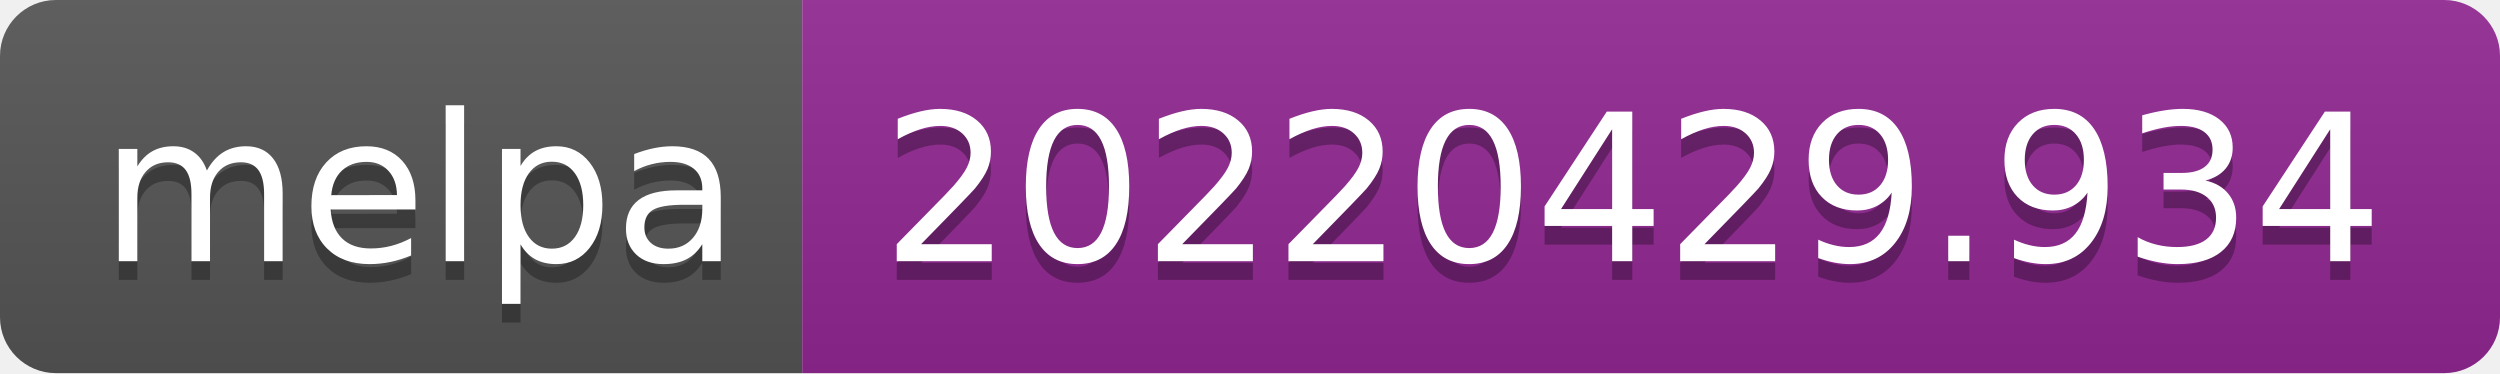
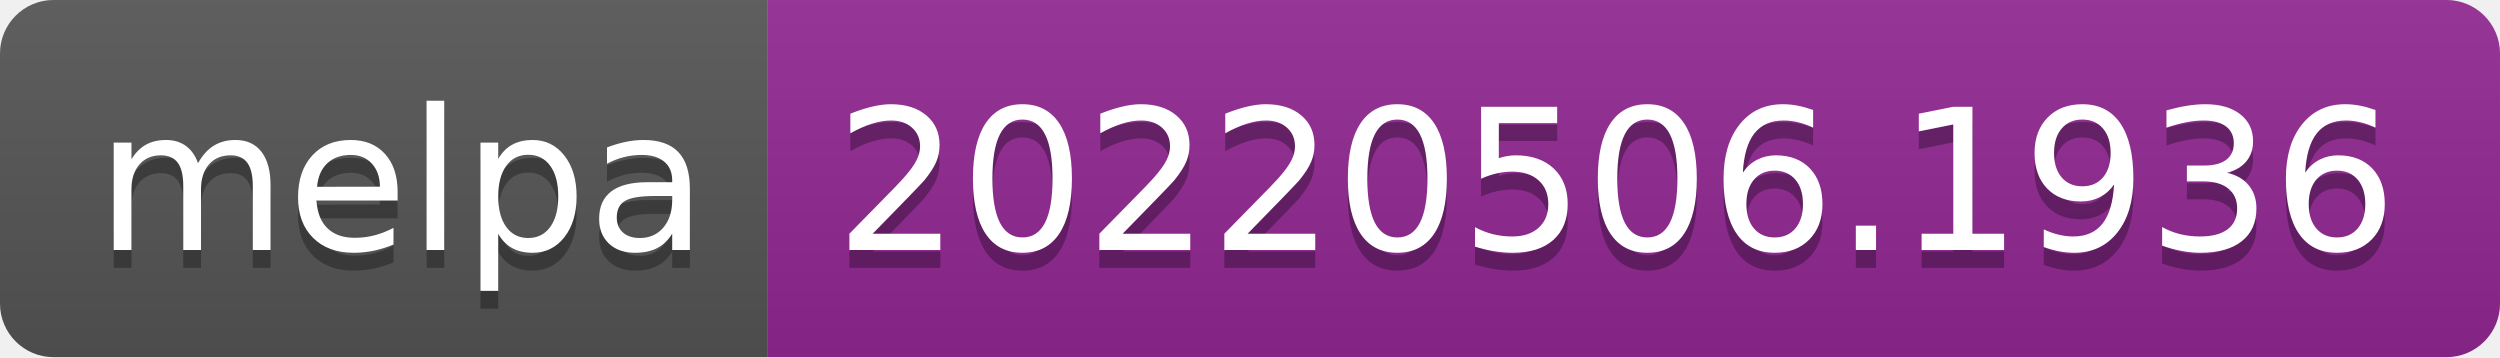
- <svg xmlns="http://www.w3.org/2000/svg" width="134" height="20" role="img" aria-label="melpa: 20220429.934">
+ <svg xmlns="http://www.w3.org/2000/svg" width="140" height="20" role="img" aria-label="melpa: 20220506.1936">
  <linearGradient id="s" x2="0" y2="100%">
    <stop offset="0" stop-color="#bbb" stop-opacity=".1" />
    <stop offset="1" stop-opacity=".1" />
  </linearGradient>
  <clipPath id="r">
-     <rect width="134" height="20" rx="3" fill="#fff" />
+     <rect width="140" height="20" rx="3" fill="#fff" />
  </clipPath>
  <g clip-path="url(#r)">
    <rect width="43" height="20" fill="#555" />
-     <rect x="43" width="91" height="20" fill="#922793" />
-     <rect width="134" height="20" fill="url(#s)" />
+     <rect x="43" width="97" height="20" fill="#922793" />
+     <rect width="140" height="20" fill="url(#s)" />
  </g>
  <g fill="#fff" text-anchor="middle" font-family="Verdana,Geneva,DejaVu Sans,sans-serif" text-rendering="geometricPrecision" font-size="110">
    <text aria-hidden="true" x="225" y="150" fill="#010101" fill-opacity=".3" transform="scale(.1)" textLength="330">melpa</text>
    <text x="225" y="140" transform="scale(.1)" fill="#fff" textLength="330">melpa</text>
-     <text aria-hidden="true" x="875" y="150" fill="#010101" fill-opacity=".3" transform="scale(.1)" textLength="810">20220429.934</text>
-     <text x="875" y="140" transform="scale(.1)" fill="#fff" textLength="810">20220429.934</text>
+     <text aria-hidden="true" x="905" y="150" fill="#010101" fill-opacity=".3" transform="scale(.1)" textLength="870">20220506.1936</text>
+     <text x="905" y="140" transform="scale(.1)" fill="#fff" textLength="870">20220506.1936</text>
  </g>
</svg>
